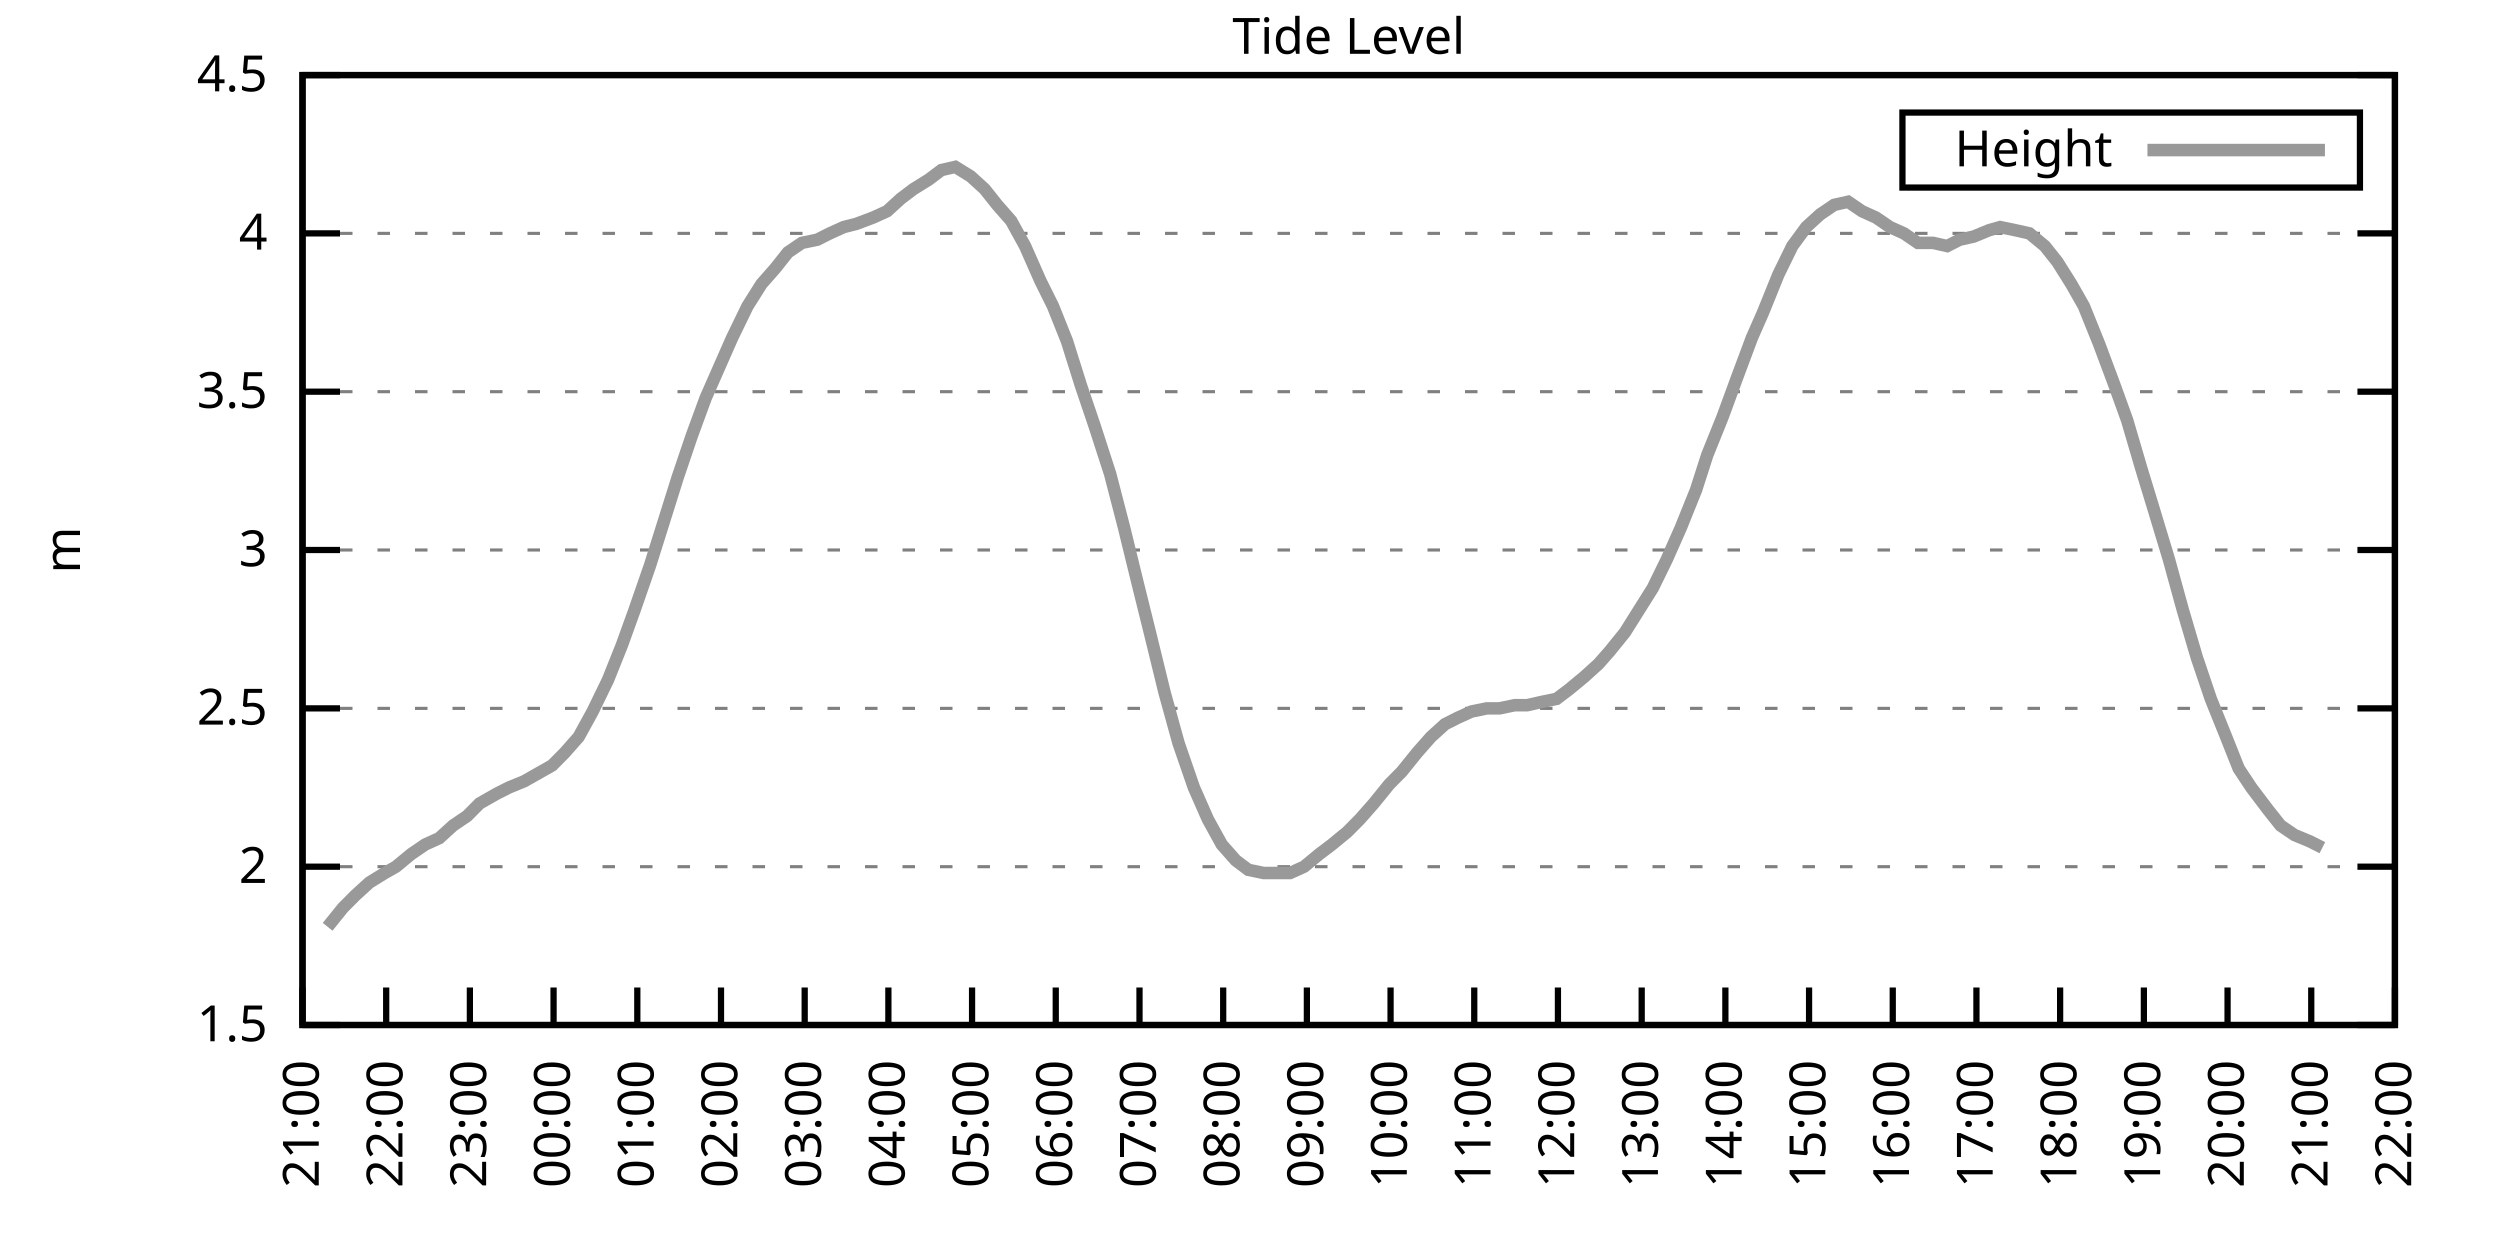
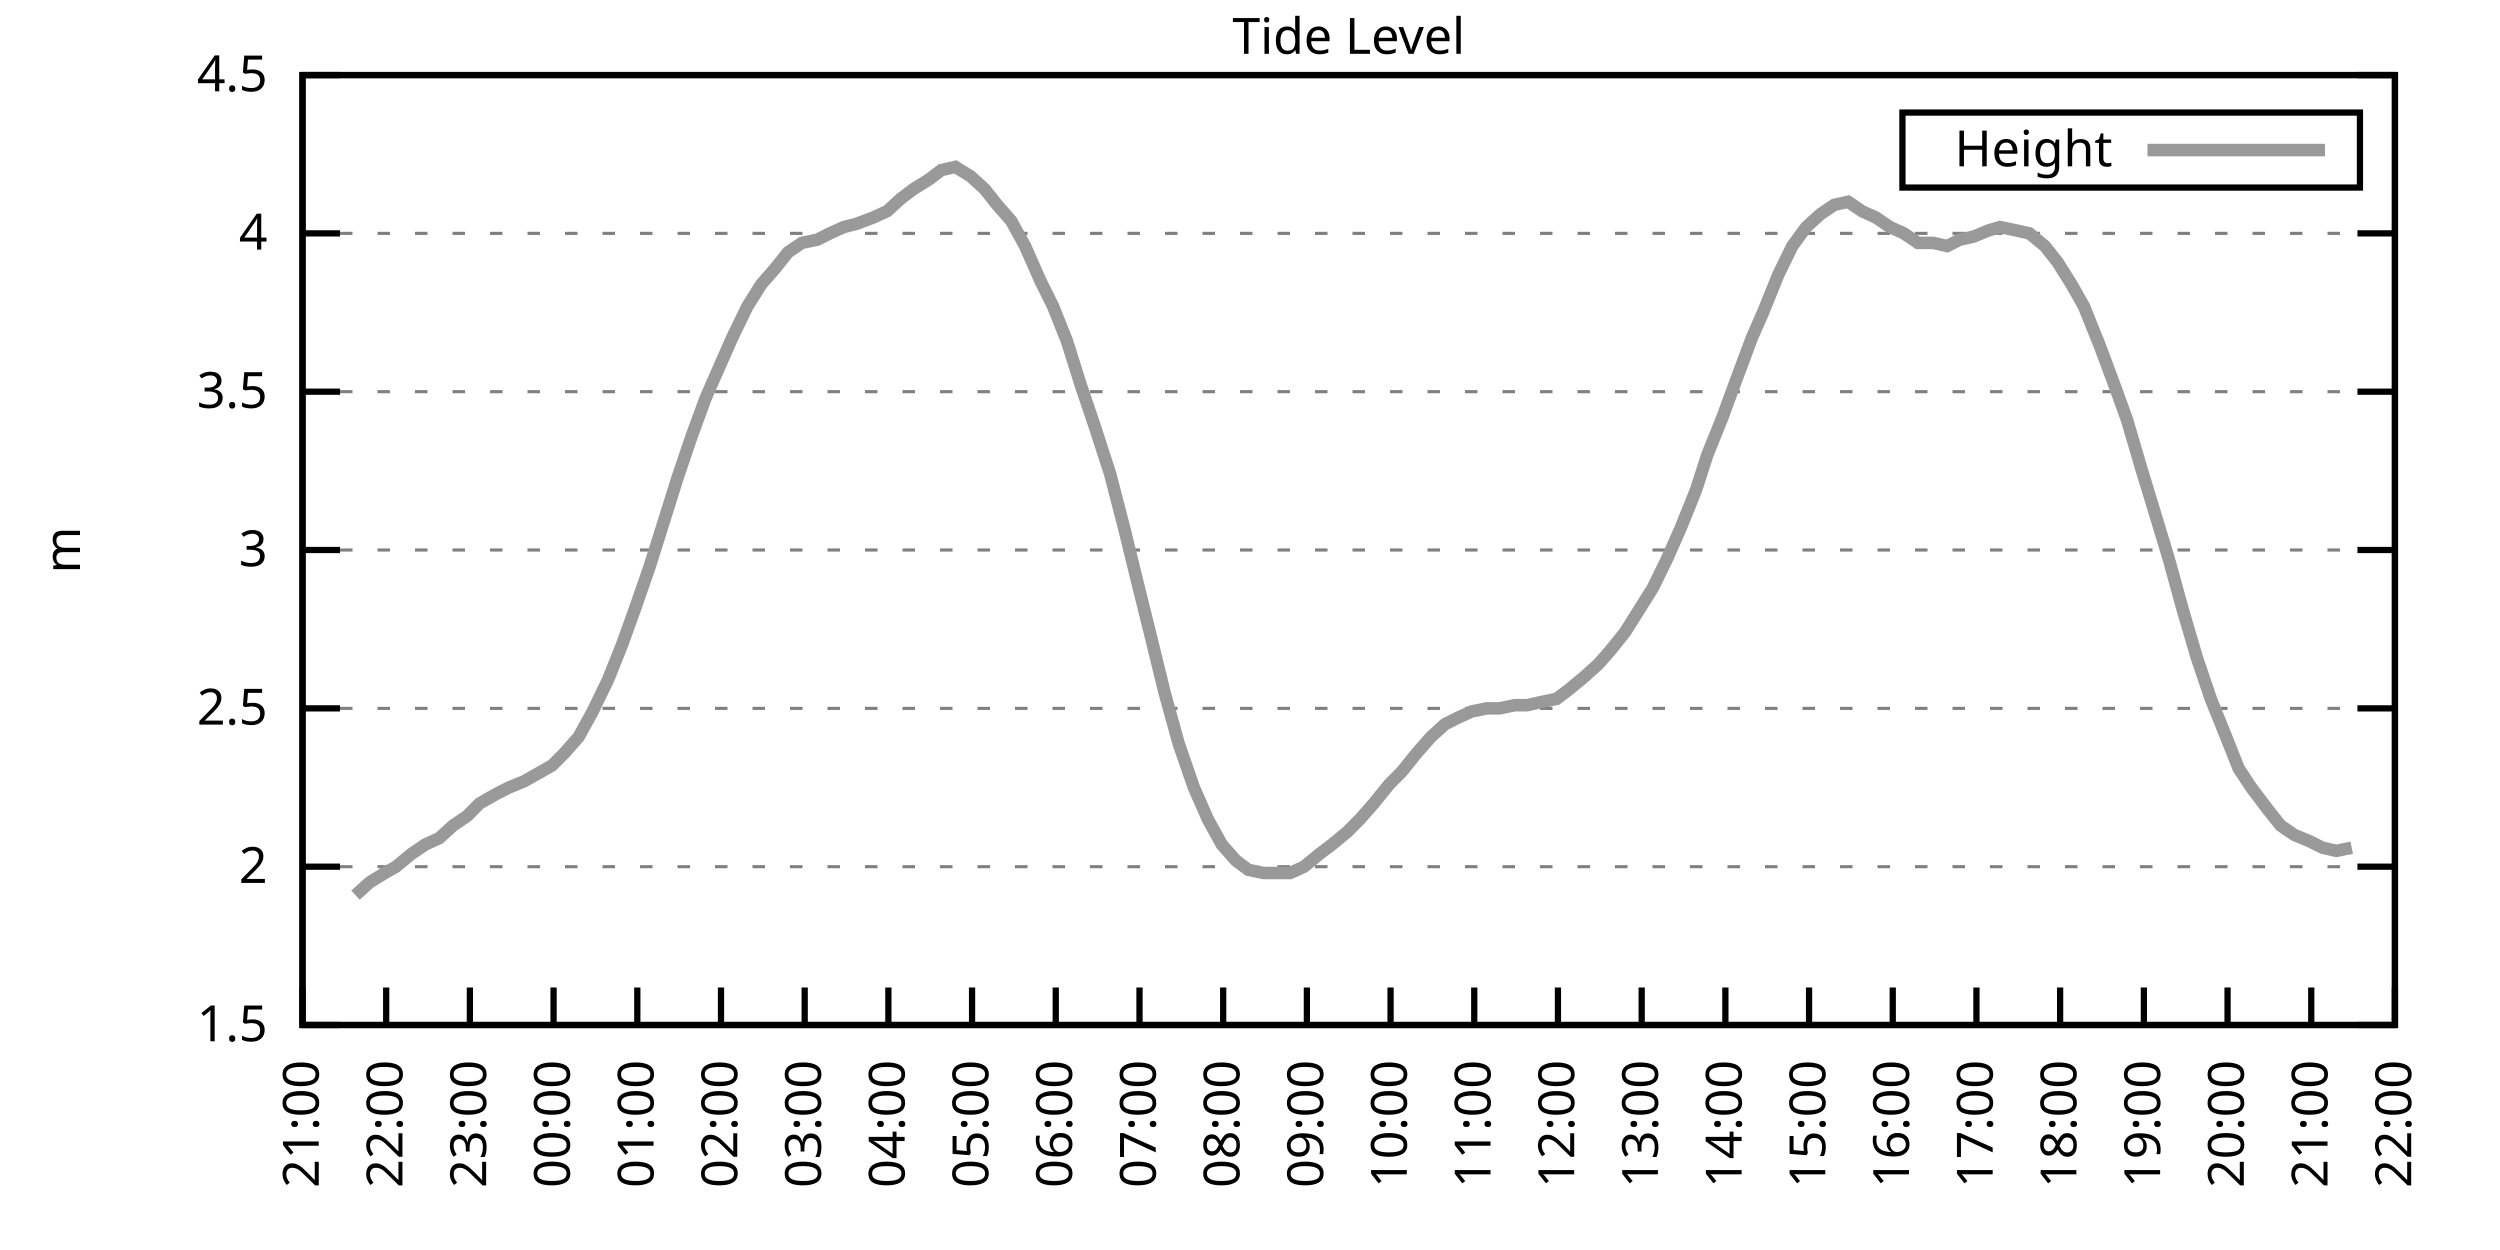
<svg xmlns="http://www.w3.org/2000/svg" xmlns:xlink="http://www.w3.org/1999/xlink" width="400" height="200" viewBox="0 0 400 200">
  <g id="gnuplot_canvas">
    <rect x="0" y="0" width="400" height="200" fill="none" />
    <defs>
      <circle id="gpDot" r="0.5" stroke-width="0.5" stroke="currentColor" />
      <path id="gpPt0" stroke-width="0.333" stroke="currentColor" d="M-1,0 h2 M0,-1 v2" />
      <path id="gpPt1" stroke-width="0.333" stroke="currentColor" d="M-1,-1 L1,1 M1,-1 L-1,1" />
      <path id="gpPt2" stroke-width="0.333" stroke="currentColor" d="M-1,0 L1,0 M0,-1 L0,1 M-1,-1 L1,1 M-1,1 L1,-1" />
      <rect id="gpPt3" stroke-width="0.333" stroke="currentColor" x="-1" y="-1" width="2" height="2" />
      <rect id="gpPt4" stroke-width="0.333" stroke="currentColor" fill="currentColor" x="-1" y="-1" width="2" height="2" />
      <circle id="gpPt5" stroke-width="0.333" stroke="currentColor" cx="0" cy="0" r="1" />
      <use xlink:href="#gpPt5" id="gpPt6" fill="currentColor" stroke="none" />
      <path id="gpPt7" stroke-width="0.333" stroke="currentColor" d="M0,-1.33 L-1.33,0.67 L1.33,0.67 z" />
      <use xlink:href="#gpPt7" id="gpPt8" fill="currentColor" stroke="none" />
      <use xlink:href="#gpPt7" id="gpPt9" stroke="currentColor" transform="rotate(180)" />
      <use xlink:href="#gpPt9" id="gpPt10" fill="currentColor" stroke="none" />
      <use xlink:href="#gpPt3" id="gpPt11" stroke="currentColor" transform="rotate(45)" />
      <use xlink:href="#gpPt11" id="gpPt12" fill="currentColor" stroke="none" />
      <path id="gpPt13" stroke-width="0.333" stroke="currentColor" d="M0,1.330 L1.265,0.411 L0.782,-1.067 L-0.782,-1.076 L-1.265,0.411 z" />
      <use xlink:href="#gpPt13" id="gpPt14" fill="currentColor" stroke="none" />
      <filter id="textbox" filterUnits="objectBoundingBox" x="0" y="0" height="1" width="1">
        <feFlood flood-color="white" flood-opacity="1" result="bgnd" />
        <feComposite in="SourceGraphic" in2="bgnd" operator="atop" />
      </filter>
      <filter id="greybox" filterUnits="objectBoundingBox" x="0" y="0" height="1" width="1">
        <feFlood flood-color="lightgrey" flood-opacity="1" result="grey" />
        <feComposite in="SourceGraphic" in2="grey" operator="atop" />
      </filter>
    </defs>
    <g fill="none" color="white" stroke="currentColor" stroke-width="1.00" stroke-linecap="butt" stroke-linejoin="miter">
</g>
    <g fill="none" color="black" stroke="currentColor" stroke-width="1.00" stroke-linecap="butt" stroke-linejoin="miter">
      <g stroke="none" shape-rendering="crispEdges">
        <polygon fill="rgb(255, 255, 255)" points="48.40,164.00 383.18,164.00 383.18,12.02 48.40,12.02 " />
      </g>
    </g>
    <g fill="none" color="black" stroke="currentColor" stroke-width="1.00" stroke-linecap="butt" stroke-linejoin="miter">
</g>
    <g fill="none" color="black" stroke="black" stroke-width="0.50" stroke-linecap="butt" stroke-linejoin="miter">
</g>
    <g fill="none" color="gray" stroke="currentColor" stroke-width="0.50" stroke-linecap="butt" stroke-linejoin="miter">
      <path stroke="gray" stroke-dasharray="2,4" class="gridline" d="M48.40,164.00 L383.19,164.00  " />
    </g>
    <g fill="none" color="gray" stroke="gray" stroke-width="1.00" stroke-linecap="butt" stroke-linejoin="miter">
</g>
    <g fill="none" color="black" stroke="currentColor" stroke-width="1.00" stroke-linecap="butt" stroke-linejoin="miter">
      <path stroke="black" d="M48.40,164.00 L54.40,164.00 M383.19,164.00 L377.19,164.00  " />
      <g transform="translate(42.80,166.60)" stroke="none" fill="black" font-family="Sans" font-size="8.00" text-anchor="end">
        <text>
          <tspan font-family="Sans"> 1.5</tspan>
        </text>
      </g>
    </g>
    <g fill="none" color="black" stroke="currentColor" stroke-width="1.00" stroke-linecap="butt" stroke-linejoin="miter">
</g>
    <g fill="none" color="black" stroke="black" stroke-width="0.50" stroke-linecap="butt" stroke-linejoin="miter">
</g>
    <g fill="none" color="gray" stroke="currentColor" stroke-width="0.50" stroke-linecap="butt" stroke-linejoin="miter">
      <path stroke="gray" stroke-dasharray="2,4" class="gridline" d="M48.40,138.67 L383.19,138.67  " />
    </g>
    <g fill="none" color="gray" stroke="gray" stroke-width="1.00" stroke-linecap="butt" stroke-linejoin="miter">
</g>
    <g fill="none" color="black" stroke="currentColor" stroke-width="1.00" stroke-linecap="butt" stroke-linejoin="miter">
      <path stroke="black" d="M48.40,138.67 L54.40,138.67 M383.19,138.67 L377.19,138.67  " />
      <g transform="translate(42.80,141.27)" stroke="none" fill="black" font-family="Sans" font-size="8.00" text-anchor="end">
        <text>
          <tspan font-family="Sans"> 2</tspan>
        </text>
      </g>
    </g>
    <g fill="none" color="black" stroke="currentColor" stroke-width="1.00" stroke-linecap="butt" stroke-linejoin="miter">
</g>
    <g fill="none" color="black" stroke="black" stroke-width="0.50" stroke-linecap="butt" stroke-linejoin="miter">
</g>
    <g fill="none" color="gray" stroke="currentColor" stroke-width="0.50" stroke-linecap="butt" stroke-linejoin="miter">
      <path stroke="gray" stroke-dasharray="2,4" class="gridline" d="M48.40,113.34 L383.19,113.34  " />
    </g>
    <g fill="none" color="gray" stroke="gray" stroke-width="1.00" stroke-linecap="butt" stroke-linejoin="miter">
</g>
    <g fill="none" color="black" stroke="currentColor" stroke-width="1.00" stroke-linecap="butt" stroke-linejoin="miter">
      <path stroke="black" d="M48.40,113.34 L54.40,113.34 M383.19,113.34 L377.19,113.34  " />
      <g transform="translate(42.80,115.94)" stroke="none" fill="black" font-family="Sans" font-size="8.00" text-anchor="end">
        <text>
          <tspan font-family="Sans"> 2.5</tspan>
        </text>
      </g>
    </g>
    <g fill="none" color="black" stroke="currentColor" stroke-width="1.00" stroke-linecap="butt" stroke-linejoin="miter">
</g>
    <g fill="none" color="black" stroke="black" stroke-width="0.50" stroke-linecap="butt" stroke-linejoin="miter">
</g>
    <g fill="none" color="gray" stroke="currentColor" stroke-width="0.50" stroke-linecap="butt" stroke-linejoin="miter">
      <path stroke="gray" stroke-dasharray="2,4" class="gridline" d="M48.40,88.00 L383.19,88.00  " />
    </g>
    <g fill="none" color="gray" stroke="gray" stroke-width="1.00" stroke-linecap="butt" stroke-linejoin="miter">
</g>
    <g fill="none" color="black" stroke="currentColor" stroke-width="1.00" stroke-linecap="butt" stroke-linejoin="miter">
      <path stroke="black" d="M48.40,88.00 L54.40,88.00 M383.19,88.00 L377.19,88.00  " />
      <g transform="translate(42.80,90.60)" stroke="none" fill="black" font-family="Sans" font-size="8.00" text-anchor="end">
        <text>
          <tspan font-family="Sans"> 3</tspan>
        </text>
      </g>
    </g>
    <g fill="none" color="black" stroke="currentColor" stroke-width="1.00" stroke-linecap="butt" stroke-linejoin="miter">
</g>
    <g fill="none" color="black" stroke="black" stroke-width="0.50" stroke-linecap="butt" stroke-linejoin="miter">
</g>
    <g fill="none" color="gray" stroke="currentColor" stroke-width="0.50" stroke-linecap="butt" stroke-linejoin="miter">
      <path stroke="gray" stroke-dasharray="2,4" class="gridline" d="M48.40,62.67 L383.19,62.67  " />
    </g>
    <g fill="none" color="gray" stroke="gray" stroke-width="1.00" stroke-linecap="butt" stroke-linejoin="miter">
</g>
    <g fill="none" color="black" stroke="currentColor" stroke-width="1.00" stroke-linecap="butt" stroke-linejoin="miter">
      <path stroke="black" d="M48.40,62.67 L54.40,62.67 M383.19,62.67 L377.19,62.67  " />
      <g transform="translate(42.80,65.27)" stroke="none" fill="black" font-family="Sans" font-size="8.00" text-anchor="end">
        <text>
          <tspan font-family="Sans"> 3.5</tspan>
        </text>
      </g>
    </g>
    <g fill="none" color="black" stroke="currentColor" stroke-width="1.00" stroke-linecap="butt" stroke-linejoin="miter">
</g>
    <g fill="none" color="black" stroke="black" stroke-width="0.50" stroke-linecap="butt" stroke-linejoin="miter">
</g>
    <g fill="none" color="gray" stroke="currentColor" stroke-width="0.50" stroke-linecap="butt" stroke-linejoin="miter">
      <path stroke="gray" stroke-dasharray="2,4" class="gridline" d="M48.40,37.34 L383.19,37.34  " />
    </g>
    <g fill="none" color="gray" stroke="gray" stroke-width="1.00" stroke-linecap="butt" stroke-linejoin="miter">
</g>
    <g fill="none" color="black" stroke="currentColor" stroke-width="1.00" stroke-linecap="butt" stroke-linejoin="miter">
      <path stroke="black" d="M48.40,37.34 L54.40,37.34 M383.19,37.34 L377.19,37.34  " />
      <g transform="translate(42.80,39.94)" stroke="none" fill="black" font-family="Sans" font-size="8.00" text-anchor="end">
        <text>
          <tspan font-family="Sans"> 4</tspan>
        </text>
      </g>
    </g>
    <g fill="none" color="black" stroke="currentColor" stroke-width="1.00" stroke-linecap="butt" stroke-linejoin="miter">
</g>
    <g fill="none" color="black" stroke="black" stroke-width="0.50" stroke-linecap="butt" stroke-linejoin="miter">
</g>
    <g fill="none" color="gray" stroke="currentColor" stroke-width="0.50" stroke-linecap="butt" stroke-linejoin="miter">
      <path stroke="gray" stroke-dasharray="2,4" class="gridline" d="M48.40,12.01 L383.19,12.01  " />
    </g>
    <g fill="none" color="gray" stroke="gray" stroke-width="1.00" stroke-linecap="butt" stroke-linejoin="miter">
</g>
    <g fill="none" color="black" stroke="currentColor" stroke-width="1.00" stroke-linecap="butt" stroke-linejoin="miter">
      <path stroke="black" d="M48.40,12.01 L54.40,12.01 M383.19,12.01 L377.19,12.01  " />
      <g transform="translate(42.80,14.61)" stroke="none" fill="black" font-family="Sans" font-size="8.00" text-anchor="end">
        <text>
          <tspan font-family="Sans"> 4.5</tspan>
        </text>
      </g>
    </g>
    <g fill="none" color="black" stroke="currentColor" stroke-width="1.00" stroke-linecap="butt" stroke-linejoin="miter">
      <path stroke="black" d="M48.40,164.00 L48.40,158.00  " />
      <g transform="translate(51.00,169.60) rotate(270.00)" stroke="none" fill="black" font-family="Sans" font-size="8.00" text-anchor="end">
        <text>
          <tspan font-family="Sans">21:00</tspan>
        </text>
      </g>
    </g>
    <g fill="none" color="black" stroke="currentColor" stroke-width="1.00" stroke-linecap="butt" stroke-linejoin="miter">
      <path stroke="black" d="M61.79,164.00 L61.79,158.00  " />
      <g transform="translate(64.39,169.60) rotate(270.00)" stroke="none" fill="black" font-family="Sans" font-size="8.00" text-anchor="end">
        <text>
          <tspan font-family="Sans">22:00</tspan>
        </text>
      </g>
    </g>
    <g fill="none" color="black" stroke="currentColor" stroke-width="1.00" stroke-linecap="butt" stroke-linejoin="miter">
      <path stroke="black" d="M75.18,164.00 L75.18,158.00  " />
      <g transform="translate(77.78,169.60) rotate(270.00)" stroke="none" fill="black" font-family="Sans" font-size="8.00" text-anchor="end">
        <text>
          <tspan font-family="Sans">23:00</tspan>
        </text>
      </g>
    </g>
    <g fill="none" color="black" stroke="currentColor" stroke-width="1.00" stroke-linecap="butt" stroke-linejoin="miter">
      <path stroke="black" d="M88.57,164.00 L88.57,158.00  " />
      <g transform="translate(91.17,169.60) rotate(270.00)" stroke="none" fill="black" font-family="Sans" font-size="8.00" text-anchor="end">
        <text>
          <tspan font-family="Sans">00:00</tspan>
        </text>
      </g>
    </g>
    <g fill="none" color="black" stroke="currentColor" stroke-width="1.00" stroke-linecap="butt" stroke-linejoin="miter">
      <path stroke="black" d="M101.97,164.00 L101.97,158.00  " />
      <g transform="translate(104.57,169.60) rotate(270.00)" stroke="none" fill="black" font-family="Sans" font-size="8.00" text-anchor="end">
        <text>
          <tspan font-family="Sans">01:00</tspan>
        </text>
      </g>
    </g>
    <g fill="none" color="black" stroke="currentColor" stroke-width="1.00" stroke-linecap="butt" stroke-linejoin="miter">
      <path stroke="black" d="M115.36,164.00 L115.36,158.00  " />
      <g transform="translate(117.96,169.60) rotate(270.00)" stroke="none" fill="black" font-family="Sans" font-size="8.00" text-anchor="end">
        <text>
          <tspan font-family="Sans">02:00</tspan>
        </text>
      </g>
    </g>
    <g fill="none" color="black" stroke="currentColor" stroke-width="1.00" stroke-linecap="butt" stroke-linejoin="miter">
      <path stroke="black" d="M128.75,164.00 L128.75,158.00  " />
      <g transform="translate(131.35,169.60) rotate(270.00)" stroke="none" fill="black" font-family="Sans" font-size="8.00" text-anchor="end">
        <text>
          <tspan font-family="Sans">03:00</tspan>
        </text>
      </g>
    </g>
    <g fill="none" color="black" stroke="currentColor" stroke-width="1.00" stroke-linecap="butt" stroke-linejoin="miter">
      <path stroke="black" d="M142.14,164.00 L142.14,158.00  " />
      <g transform="translate(144.74,169.60) rotate(270.00)" stroke="none" fill="black" font-family="Sans" font-size="8.00" text-anchor="end">
        <text>
          <tspan font-family="Sans">04:00</tspan>
        </text>
      </g>
    </g>
    <g fill="none" color="black" stroke="currentColor" stroke-width="1.00" stroke-linecap="butt" stroke-linejoin="miter">
      <path stroke="black" d="M155.53,164.00 L155.53,158.00  " />
      <g transform="translate(158.13,169.60) rotate(270.00)" stroke="none" fill="black" font-family="Sans" font-size="8.00" text-anchor="end">
        <text>
          <tspan font-family="Sans">05:00</tspan>
        </text>
      </g>
    </g>
    <g fill="none" color="black" stroke="currentColor" stroke-width="1.00" stroke-linecap="butt" stroke-linejoin="miter">
      <path stroke="black" d="M168.92,164.00 L168.92,158.00  " />
      <g transform="translate(171.52,169.60) rotate(270.00)" stroke="none" fill="black" font-family="Sans" font-size="8.00" text-anchor="end">
        <text>
          <tspan font-family="Sans">06:00</tspan>
        </text>
      </g>
    </g>
    <g fill="none" color="black" stroke="currentColor" stroke-width="1.00" stroke-linecap="butt" stroke-linejoin="miter">
      <path stroke="black" d="M182.32,164.00 L182.32,158.00  " />
      <g transform="translate(184.92,169.60) rotate(270.00)" stroke="none" fill="black" font-family="Sans" font-size="8.00" text-anchor="end">
        <text>
          <tspan font-family="Sans">07:00</tspan>
        </text>
      </g>
    </g>
    <g fill="none" color="black" stroke="currentColor" stroke-width="1.00" stroke-linecap="butt" stroke-linejoin="miter">
      <path stroke="black" d="M195.71,164.00 L195.71,158.00  " />
      <g transform="translate(198.31,169.60) rotate(270.00)" stroke="none" fill="black" font-family="Sans" font-size="8.00" text-anchor="end">
        <text>
          <tspan font-family="Sans">08:00</tspan>
        </text>
      </g>
    </g>
    <g fill="none" color="black" stroke="currentColor" stroke-width="1.00" stroke-linecap="butt" stroke-linejoin="miter">
      <path stroke="black" d="M209.10,164.00 L209.10,158.00  " />
      <g transform="translate(211.70,169.60) rotate(270.00)" stroke="none" fill="black" font-family="Sans" font-size="8.00" text-anchor="end">
        <text>
          <tspan font-family="Sans">09:00</tspan>
        </text>
      </g>
    </g>
    <g fill="none" color="black" stroke="currentColor" stroke-width="1.00" stroke-linecap="butt" stroke-linejoin="miter">
      <path stroke="black" d="M222.49,164.00 L222.49,158.00  " />
      <g transform="translate(225.09,169.60) rotate(270.00)" stroke="none" fill="black" font-family="Sans" font-size="8.00" text-anchor="end">
        <text>
          <tspan font-family="Sans">10:00</tspan>
        </text>
      </g>
    </g>
    <g fill="none" color="black" stroke="currentColor" stroke-width="1.00" stroke-linecap="butt" stroke-linejoin="miter">
      <path stroke="black" d="M235.88,164.00 L235.88,158.00  " />
      <g transform="translate(238.48,169.60) rotate(270.00)" stroke="none" fill="black" font-family="Sans" font-size="8.00" text-anchor="end">
        <text>
          <tspan font-family="Sans">11:00</tspan>
        </text>
      </g>
    </g>
    <g fill="none" color="black" stroke="currentColor" stroke-width="1.00" stroke-linecap="butt" stroke-linejoin="miter">
      <path stroke="black" d="M249.27,164.00 L249.27,158.00  " />
      <g transform="translate(251.87,169.60) rotate(270.00)" stroke="none" fill="black" font-family="Sans" font-size="8.00" text-anchor="end">
        <text>
          <tspan font-family="Sans">12:00</tspan>
        </text>
      </g>
    </g>
    <g fill="none" color="black" stroke="currentColor" stroke-width="1.00" stroke-linecap="butt" stroke-linejoin="miter">
      <path stroke="black" d="M262.67,164.00 L262.67,158.00  " />
      <g transform="translate(265.27,169.60) rotate(270.00)" stroke="none" fill="black" font-family="Sans" font-size="8.00" text-anchor="end">
        <text>
          <tspan font-family="Sans">13:00</tspan>
        </text>
      </g>
    </g>
    <g fill="none" color="black" stroke="currentColor" stroke-width="1.00" stroke-linecap="butt" stroke-linejoin="miter">
      <path stroke="black" d="M276.06,164.00 L276.06,158.00  " />
      <g transform="translate(278.66,169.60) rotate(270.00)" stroke="none" fill="black" font-family="Sans" font-size="8.00" text-anchor="end">
        <text>
          <tspan font-family="Sans">14:00</tspan>
        </text>
      </g>
    </g>
    <g fill="none" color="black" stroke="currentColor" stroke-width="1.00" stroke-linecap="butt" stroke-linejoin="miter">
      <path stroke="black" d="M289.45,164.00 L289.45,158.00  " />
      <g transform="translate(292.05,169.60) rotate(270.00)" stroke="none" fill="black" font-family="Sans" font-size="8.00" text-anchor="end">
        <text>
          <tspan font-family="Sans">15:00</tspan>
        </text>
      </g>
    </g>
    <g fill="none" color="black" stroke="currentColor" stroke-width="1.00" stroke-linecap="butt" stroke-linejoin="miter">
      <path stroke="black" d="M302.84,164.00 L302.84,158.00  " />
      <g transform="translate(305.44,169.60) rotate(270.00)" stroke="none" fill="black" font-family="Sans" font-size="8.00" text-anchor="end">
        <text>
          <tspan font-family="Sans">16:00</tspan>
        </text>
      </g>
    </g>
    <g fill="none" color="black" stroke="currentColor" stroke-width="1.00" stroke-linecap="butt" stroke-linejoin="miter">
      <path stroke="black" d="M316.23,164.00 L316.23,158.00  " />
      <g transform="translate(318.83,169.60) rotate(270.00)" stroke="none" fill="black" font-family="Sans" font-size="8.00" text-anchor="end">
        <text>
          <tspan font-family="Sans">17:00</tspan>
        </text>
      </g>
    </g>
    <g fill="none" color="black" stroke="currentColor" stroke-width="1.00" stroke-linecap="butt" stroke-linejoin="miter">
      <path stroke="black" d="M329.62,164.00 L329.62,158.00  " />
      <g transform="translate(332.22,169.60) rotate(270.00)" stroke="none" fill="black" font-family="Sans" font-size="8.00" text-anchor="end">
        <text>
          <tspan font-family="Sans">18:00</tspan>
        </text>
      </g>
    </g>
    <g fill="none" color="black" stroke="currentColor" stroke-width="1.00" stroke-linecap="butt" stroke-linejoin="miter">
      <path stroke="black" d="M343.02,164.00 L343.02,158.00  " />
      <g transform="translate(345.62,169.60) rotate(270.00)" stroke="none" fill="black" font-family="Sans" font-size="8.00" text-anchor="end">
        <text>
          <tspan font-family="Sans">19:00</tspan>
        </text>
      </g>
    </g>
    <g fill="none" color="black" stroke="currentColor" stroke-width="1.00" stroke-linecap="butt" stroke-linejoin="miter">
      <path stroke="black" d="M356.41,164.00 L356.41,158.00  " />
      <g transform="translate(359.01,169.60) rotate(270.00)" stroke="none" fill="black" font-family="Sans" font-size="8.00" text-anchor="end">
        <text>
          <tspan font-family="Sans">20:00</tspan>
        </text>
      </g>
    </g>
    <g fill="none" color="black" stroke="currentColor" stroke-width="1.00" stroke-linecap="butt" stroke-linejoin="miter">
      <path stroke="black" d="M369.80,164.00 L369.80,158.00  " />
      <g transform="translate(372.40,169.60) rotate(270.00)" stroke="none" fill="black" font-family="Sans" font-size="8.00" text-anchor="end">
        <text>
          <tspan font-family="Sans">21:00</tspan>
        </text>
      </g>
    </g>
    <g fill="none" color="black" stroke="currentColor" stroke-width="1.00" stroke-linecap="butt" stroke-linejoin="miter">
      <path stroke="black" d="M383.19,164.00 L383.19,158.00  " />
      <g transform="translate(385.79,169.60) rotate(270.00)" stroke="none" fill="black" font-family="Sans" font-size="8.00" text-anchor="end">
        <text>
          <tspan font-family="Sans">22:00</tspan>
        </text>
      </g>
    </g>
    <g fill="none" color="black" stroke="currentColor" stroke-width="1.00" stroke-linecap="butt" stroke-linejoin="miter">
</g>
    <g fill="none" color="black" stroke="currentColor" stroke-width="1.00" stroke-linecap="butt" stroke-linejoin="miter">
      <path stroke="black" d="M48.40,12.01 L48.40,164.00 L383.19,164.00 L383.19,12.01 L48.40,12.01 Z  " />
    </g>
    <g fill="none" color="black" stroke="currentColor" stroke-width="1.00" stroke-linecap="butt" stroke-linejoin="miter">
</g>
    <g fill="none" color="black" stroke="currentColor" stroke-width="1.00" stroke-linecap="butt" stroke-linejoin="miter">
      <path stroke="black" d="M304.39,30.01 L304.39,18.01 L377.59,18.01 L377.59,30.01 L304.39,30.01 Z  " />
    </g>
    <g id="Tide_level_plot_1">
      <g fill="none" color="white" stroke="black" stroke-width="2.00" stroke-linecap="butt" stroke-linejoin="miter">
</g>
      <g fill="none" color="black" stroke="currentColor" stroke-width="2.00" stroke-linecap="butt" stroke-linejoin="miter">
        <g transform="translate(337.99,26.61)" stroke="none" fill="black" font-family="Sans" font-size="8.00" text-anchor="end">
          <text>
            <tspan font-family="Sans">Height</tspan>
          </text>
        </g>
      </g>
      <g fill="none" color="black" stroke="currentColor" stroke-width="2.00" stroke-linecap="butt" stroke-linejoin="miter">
-         <path stroke="rgb(153, 153, 153)" d="M343.59,24.01 L371.99,24.01 M52.42,148.29 L54.87,145.25 L56.88,143.23 L59.11,141.20 L61.57,139.68 L63.35,138.67   L65.81,136.64 L68.04,135.12 L70.27,134.11 L72.50,132.08 L74.74,130.56 L76.75,128.54 L79.42,127.02 L81.43,126.00   L83.89,124.99 L85.67,123.98 L88.35,122.46 L90.36,120.43 L92.59,117.90 L94.82,113.84 L97.28,108.78 L99.51,103.20   L101.52,97.63 L103.98,90.54 L106.21,83.45 L108.44,76.35 L110.67,69.77 L112.90,63.69 L115.13,58.62 L117.14,54.06   L119.60,48.99 L121.83,45.45 L124.06,42.91 L126.07,40.38 L128.30,38.86 L130.76,38.35 L132.77,37.34 L135.00,36.33   L137.01,35.82 L139.69,34.81 L141.92,33.80 L144.15,31.77 L146.16,30.25 L148.61,28.73 L150.62,27.21 L152.85,26.70   L155.31,28.22 L157.54,30.25 L159.55,32.78 L161.78,35.32 L164.01,39.37 L166.47,44.94 L168.48,48.99 L170.71,54.57   L172.94,61.66 L175.17,68.25 L177.63,75.85 L179.86,84.46 L182.09,93.58 L184.10,101.68 L186.33,110.80 L188.57,118.91   L191.02,126.00 L193.25,131.07 L195.48,135.12 L197.72,137.66 L199.73,139.17 L202.18,139.68 L204.41,139.68 L206.42,139.68   L208.65,138.67 L211.11,136.64 L213.12,135.12 L215.57,133.10 L217.58,131.07 L219.81,128.54 L222.27,125.50 L224.28,123.47   L226.73,120.43 L228.96,117.90 L231.20,115.87 L233.20,114.86 L235.44,113.84 L237.89,113.34 L239.90,113.34 L242.36,112.83   L244.36,112.83 L246.60,112.32 L249.05,111.82 L251.06,110.30 L253.51,108.27 L255.75,106.24 L257.53,104.22 L259.99,101.18   L262.22,97.63 L264.45,94.08 L266.68,89.52 L268.92,84.46 L271.37,78.38 L273.16,72.81 L275.61,66.73 L277.84,60.65   L280.30,54.06 L282.08,50.01 L284.54,43.93 L286.77,39.37 L289.00,36.33 L291.23,34.30 L293.47,32.78 L295.70,32.28   L297.93,33.80 L300.16,34.81 L302.39,36.33 L304.63,37.34 L306.86,38.86 L309.31,38.86 L311.54,39.37 L313.55,38.35   L315.79,37.85 L318.24,36.84 L320.03,36.33 L322.48,36.84 L324.71,37.34 L327.17,39.37 L329.18,41.90 L331.41,45.45   L333.42,48.99 L335.87,55.07 L338.33,61.66 L340.34,67.23 L342.57,74.83 L344.58,81.42 L347.03,89.52 L349.26,97.63   L351.50,105.23 L353.73,111.82 L356.18,117.90 L358.19,122.96 L360.20,126.00 L362.88,129.55 L364.89,132.08 L367.12,133.60   L369.58,134.62 L371.58,135.63  " />
+         <path stroke="rgb(153, 153, 153)" d="M343.59,24.01 L371.99,24.01 M56.88,143.23 L59.11,141.20 L61.57,139.68 L63.35,138.67 L65.81,136.64 L68.04,135.12   L70.27,134.11 L72.50,132.08 L74.74,130.56 L76.75,128.54 L79.42,127.02 L81.43,126.00 L83.89,124.99 L85.67,123.98   L88.35,122.46 L90.36,120.43 L92.59,117.90 L94.82,113.84 L97.28,108.78 L99.51,103.20 L101.52,97.63 L103.98,90.54   L106.21,83.45 L108.44,76.35 L110.67,69.77 L112.90,63.69 L115.13,58.62 L117.14,54.06 L119.60,48.99 L121.83,45.45   L124.06,42.91 L126.07,40.38 L128.30,38.86 L130.76,38.35 L132.77,37.34 L135.00,36.33 L137.01,35.82 L139.69,34.81   L141.92,33.80 L144.15,31.77 L146.16,30.25 L148.61,28.73 L150.62,27.21 L152.85,26.70 L155.31,28.22 L157.54,30.25   L159.55,32.78 L161.78,35.32 L164.01,39.37 L166.47,44.94 L168.48,48.99 L170.71,54.57 L172.94,61.66 L175.17,68.25   L177.63,75.85 L179.86,84.46 L182.09,93.58 L184.10,101.68 L186.33,110.80 L188.57,118.91 L191.02,126.00 L193.25,131.07   L195.48,135.12 L197.72,137.66 L199.73,139.17 L202.18,139.68 L204.41,139.68 L206.42,139.68 L208.65,138.67 L211.11,136.64   L213.12,135.12 L215.57,133.10 L217.58,131.07 L219.81,128.54 L222.27,125.50 L224.28,123.47 L226.73,120.43 L228.96,117.90   L231.20,115.87 L233.20,114.86 L235.44,113.84 L237.89,113.34 L239.90,113.34 L242.36,112.83 L244.36,112.83 L246.60,112.32   L249.05,111.82 L251.06,110.30 L253.51,108.27 L255.75,106.24 L257.53,104.22 L259.99,101.18 L262.22,97.63 L264.45,94.08   L266.68,89.52 L268.92,84.46 L271.37,78.38 L273.16,72.81 L275.61,66.73 L277.84,60.65 L280.30,54.06 L282.08,50.01   L284.54,43.93 L286.77,39.37 L289.00,36.33 L291.23,34.30 L293.47,32.78 L295.70,32.28 L297.93,33.80 L300.16,34.81   L302.39,36.33 L304.63,37.34 L306.86,38.86 L309.31,38.86 L311.54,39.37 L313.55,38.35 L315.79,37.85 L318.24,36.84   L320.03,36.33 L322.48,36.84 L324.71,37.34 L327.17,39.37 L329.18,41.90 L331.41,45.45 L333.42,48.99 L335.87,55.07   L338.33,61.66 L340.34,67.23 L342.57,74.83 L344.58,81.42 L347.03,89.52 L349.26,97.63 L351.50,105.23 L353.73,111.82   L356.18,117.90 L358.19,122.96 L360.20,126.00 L362.88,129.55 L364.89,132.08 L367.12,133.60 L369.58,134.62 L371.58,135.63   L373.82,136.14 L376.27,135.63  " />
      </g>
    </g>
    <g fill="none" color="black" stroke="currentColor" stroke-width="2.00" stroke-linecap="butt" stroke-linejoin="miter">
</g>
    <g fill="none" color="black" stroke="black" stroke-width="1.00" stroke-linecap="butt" stroke-linejoin="miter">
</g>
    <g fill="none" color="black" stroke="currentColor" stroke-width="1.00" stroke-linecap="butt" stroke-linejoin="miter">
      <path stroke="black" d="M48.40,12.01 L48.40,164.00 L383.19,164.00 L383.19,12.01 L48.40,12.01 Z  " />
      <g transform="translate(12.80,88.01) rotate(270.00)" stroke="none" fill="black" font-family="Sans" font-size="8.00" text-anchor="middle">
        <text>
          <tspan font-family="Sans">m</tspan>
        </text>
      </g>
    </g>
    <g fill="none" color="black" stroke="currentColor" stroke-width="1.00" stroke-linecap="butt" stroke-linejoin="miter">
</g>
    <g fill="none" color="black" stroke="currentColor" stroke-width="1.00" stroke-linecap="butt" stroke-linejoin="miter">
      <g transform="translate(215.79,8.61)" stroke="none" fill="black" font-family="Sans" font-size="8.00" text-anchor="middle">
        <text>
          <tspan font-family="Sans">Tide Level</tspan>
        </text>
      </g>
    </g>
    <g fill="none" color="black" stroke="currentColor" stroke-width="1.00" stroke-linecap="butt" stroke-linejoin="miter">
</g>
  </g>
</svg>
